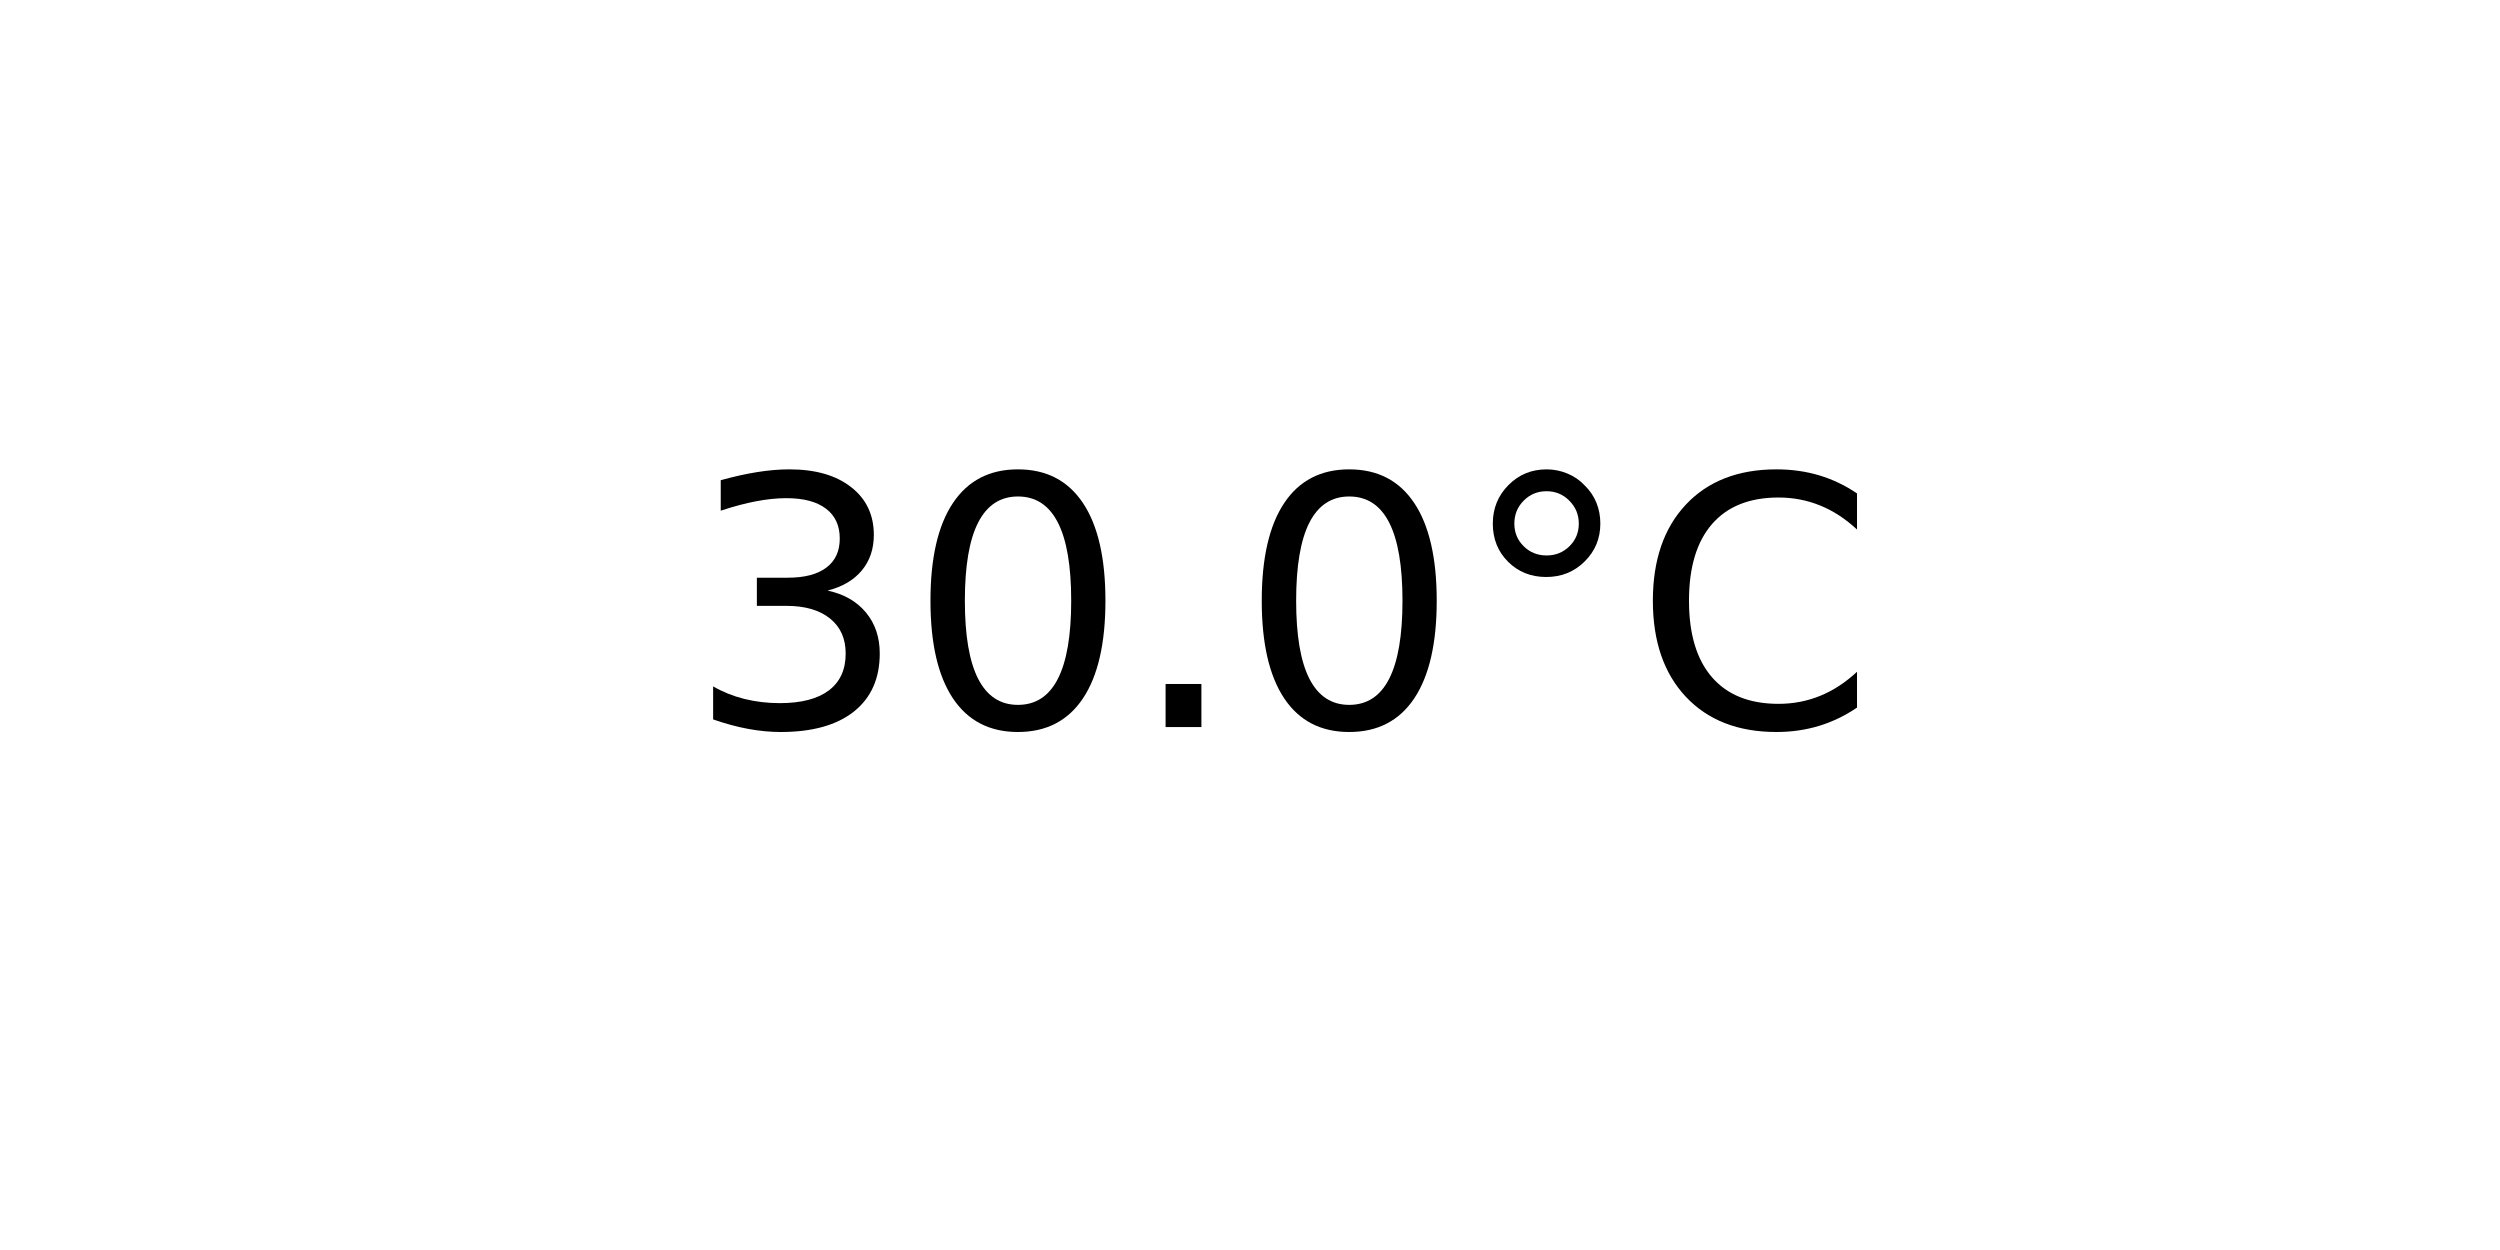
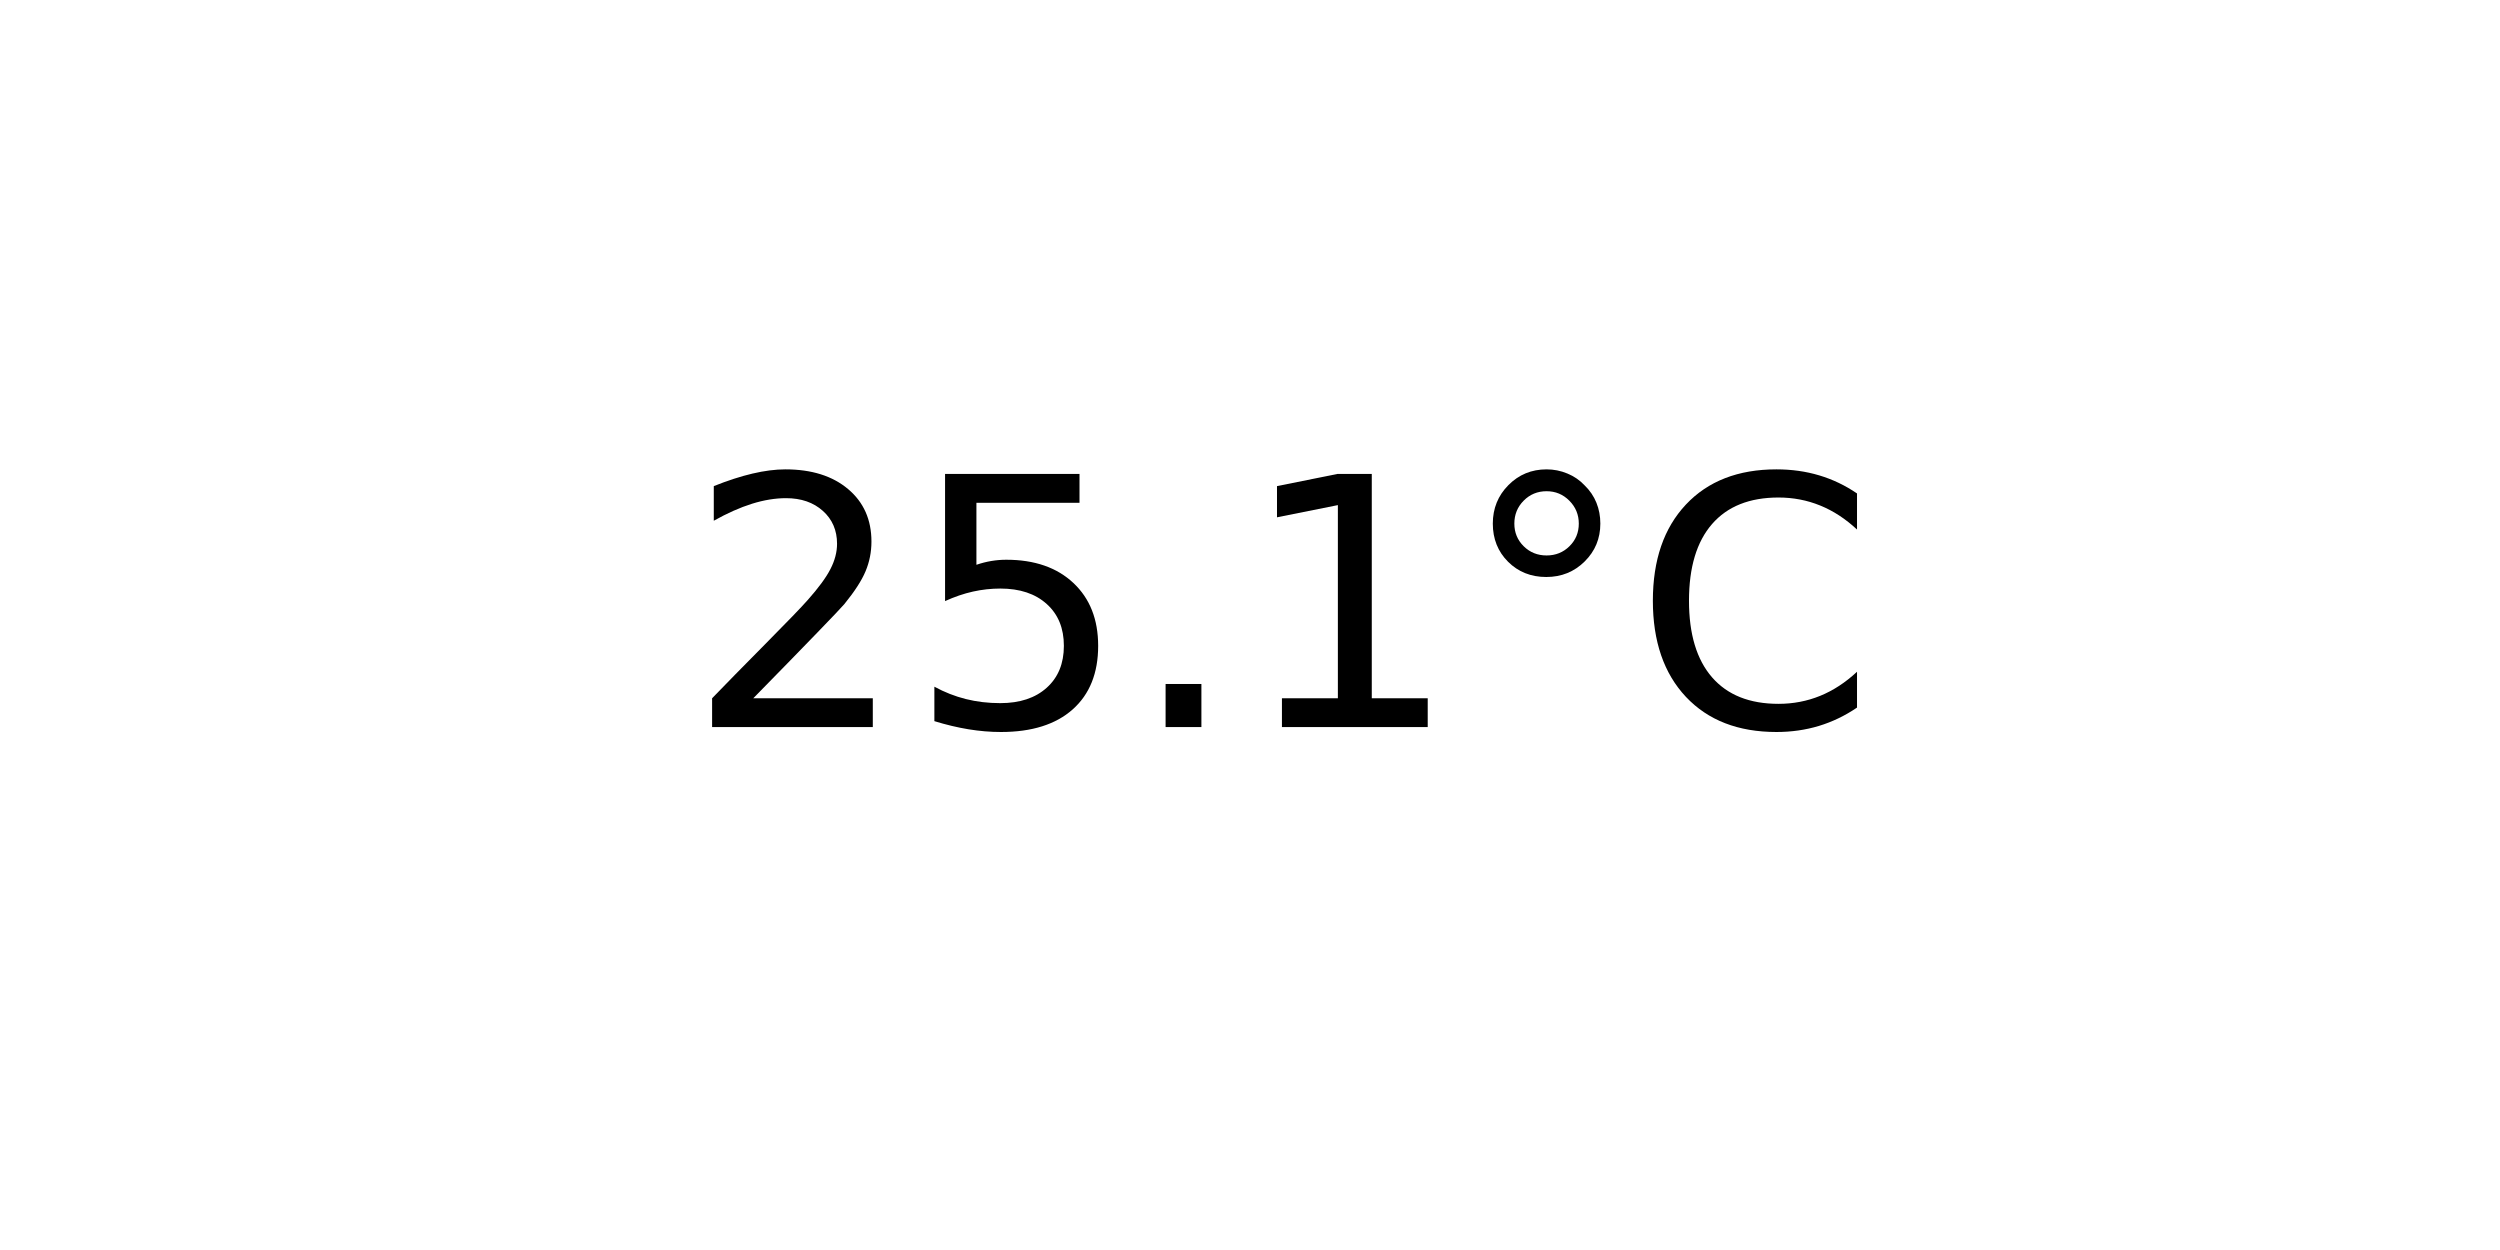
<svg xmlns="http://www.w3.org/2000/svg" xmlns:xlink="http://www.w3.org/1999/xlink" width="72pt" height="36pt" viewBox="0 0 72 36" version="1.1">
  <defs>
    <style type="text/css">*{stroke-linejoin: round; stroke-linecap: butt}</style>
  </defs>
  <g id="figure_1">
    <g id="axes_1">
      <g id="text_1">
        <g transform="translate(19.77578 20.93937) scale(0.1 -0.1)">
          <defs>
-             <path id="DejaVuSans-33" d="M 2597 2516  Q 3050 2419 3304 2112  Q 3559 1806 3559 1356  Q 3559 666 3084 287  Q 2609 -91 1734 -91  Q 1441 -91 1130 -33  Q 819 25 488 141  L 488 750  Q 750 597 1062 519  Q 1375 441 1716 441  Q 2309 441 2620 675  Q 2931 909 2931 1356  Q 2931 1769 2642 2001  Q 2353 2234 1838 2234  L 1294 2234  L 1294 2753  L 1863 2753  Q 2328 2753 2575 2939  Q 2822 3125 2822 3475  Q 2822 3834 2567 4026  Q 2313 4219 1838 4219  Q 1578 4219 1281 4162  Q 984 4106 628 3988  L 628 4550  Q 988 4650 1302 4700  Q 1616 4750 1894 4750  Q 2613 4750 3031 4423  Q 3450 4097 3450 3541  Q 3450 3153 3228 2886  Q 3006 2619 2597 2516  z " transform="scale(0.015625)" />
-             <path id="DejaVuSans-30" d="M 2034 4250  Q 1547 4250 1301 3770  Q 1056 3291 1056 2328  Q 1056 1369 1301 889  Q 1547 409 2034 409  Q 2525 409 2770 889  Q 3016 1369 3016 2328  Q 3016 3291 2770 3770  Q 2525 4250 2034 4250  z M 2034 4750  Q 2819 4750 3233 4129  Q 3647 3509 3647 2328  Q 3647 1150 3233 529  Q 2819 -91 2034 -91  Q 1250 -91 836 529  Q 422 1150 422 2328  Q 422 3509 836 4129  Q 1250 4750 2034 4750  z " transform="scale(0.015625)" />
+             <path id="DejaVuSans-32" d="M 1228 531  L 3431 531  L 3431 0  L 469 0  L 469 531  Q 828 903 1448 1529  Q 2069 2156 2228 2338  Q 2531 2678 2651 2914  Q 2772 3150 2772 3378  Q 2772 3750 2511 3984  Q 2250 4219 1831 4219  Q 1534 4219 1204 4116  Q 875 4013 500 3803  L 500 4441  Q 881 4594 1212 4672  Q 1544 4750 1819 4750  Q 2544 4750 2975 4387  Q 3406 4025 3406 3419  Q 3406 3131 3298 2873  Q 3191 2616 2906 2266  Q 2828 2175 2409 1742  Q 1991 1309 1228 531  z " transform="scale(0.015625)" />
+             <path id="DejaVuSans-35" d="M 691 4666  L 3169 4666  L 3169 4134  L 1269 4134  L 1269 2991  Q 1406 3038 1543 3061  Q 1681 3084 1819 3084  Q 2600 3084 3056 2656  Q 3513 2228 3513 1497  Q 3513 744 3044 326  Q 2575 -91 1722 -91  Q 1428 -91 1123 -41  Q 819 9 494 109  L 494 744  Q 775 591 1075 516  Q 1375 441 1709 441  Q 2250 441 2565 725  Q 2881 1009 2881 1497  Q 2881 1984 2565 2268  Q 2250 2553 1709 2553  Q 1456 2553 1204 2497  Q 953 2441 691 2322  L 691 4666  z " transform="scale(0.015625)" />
            <path id="DejaVuSans-2e" d="M 684 794  L 1344 794  L 1344 0  L 684 0  L 684 794  z " transform="scale(0.015625)" />
+             <path id="DejaVuSans-31" d="M 794 531  L 1825 531  L 1825 4091  L 703 3866  L 703 4441  L 1819 4666  L 2450 4666  L 2450 531  L 3481 531  L 3481 0  L 794 0  L 794 531  z " transform="scale(0.015625)" />
            <path id="DejaVuSans-b0" d="M 1600 4347  Q 1350 4347 1178 4173  Q 1006 4000 1006 3750  Q 1006 3503 1178 3333  Q 1350 3163 1600 3163  Q 1850 3163 2022 3333  Q 2194 3503 2194 3750  Q 2194 3997 2020 4172  Q 1847 4347 1600 4347  z M 1600 4750  Q 1800 4750 1984 4673  Q 2169 4597 2303 4453  Q 2447 4313 2519 4134  Q 2591 3956 2591 3750  Q 2591 3338 2302 3052  Q 2013 2766 1594 2766  Q 1172 2766 890 3047  Q 609 3328 609 3750  Q 609 4169 896 4459  Q 1184 4750 1600 4750  z " transform="scale(0.015625)" />
            <path id="DejaVuSans-43" d="M 4122 4306  L 4122 3641  Q 3803 3938 3442 4084  Q 3081 4231 2675 4231  Q 1875 4231 1450 3742  Q 1025 3253 1025 2328  Q 1025 1406 1450 917  Q 1875 428 2675 428  Q 3081 428 3442 575  Q 3803 722 4122 1019  L 4122 359  Q 3791 134 3420 21  Q 3050 -91 2638 -91  Q 1578 -91 968 557  Q 359 1206 359 2328  Q 359 3453 968 4101  Q 1578 4750 2638 4750  Q 3056 4750 3426 4639  Q 3797 4528 4122 4306  z " transform="scale(0.015625)" />
          </defs>
-           <use xlink:href="#DejaVuSans-33" />
-           <use xlink:href="#DejaVuSans-30" x="63.623" />
+           <use xlink:href="#DejaVuSans-32" />
+           <use xlink:href="#DejaVuSans-35" x="63.623" />
          <use xlink:href="#DejaVuSans-2e" x="127.246" />
-           <use xlink:href="#DejaVuSans-30" x="159.033" />
+           <use xlink:href="#DejaVuSans-31" x="159.033" />
          <use xlink:href="#DejaVuSans-b0" x="222.656" />
          <use xlink:href="#DejaVuSans-43" x="272.656" />
        </g>
      </g>
    </g>
  </g>
</svg>
